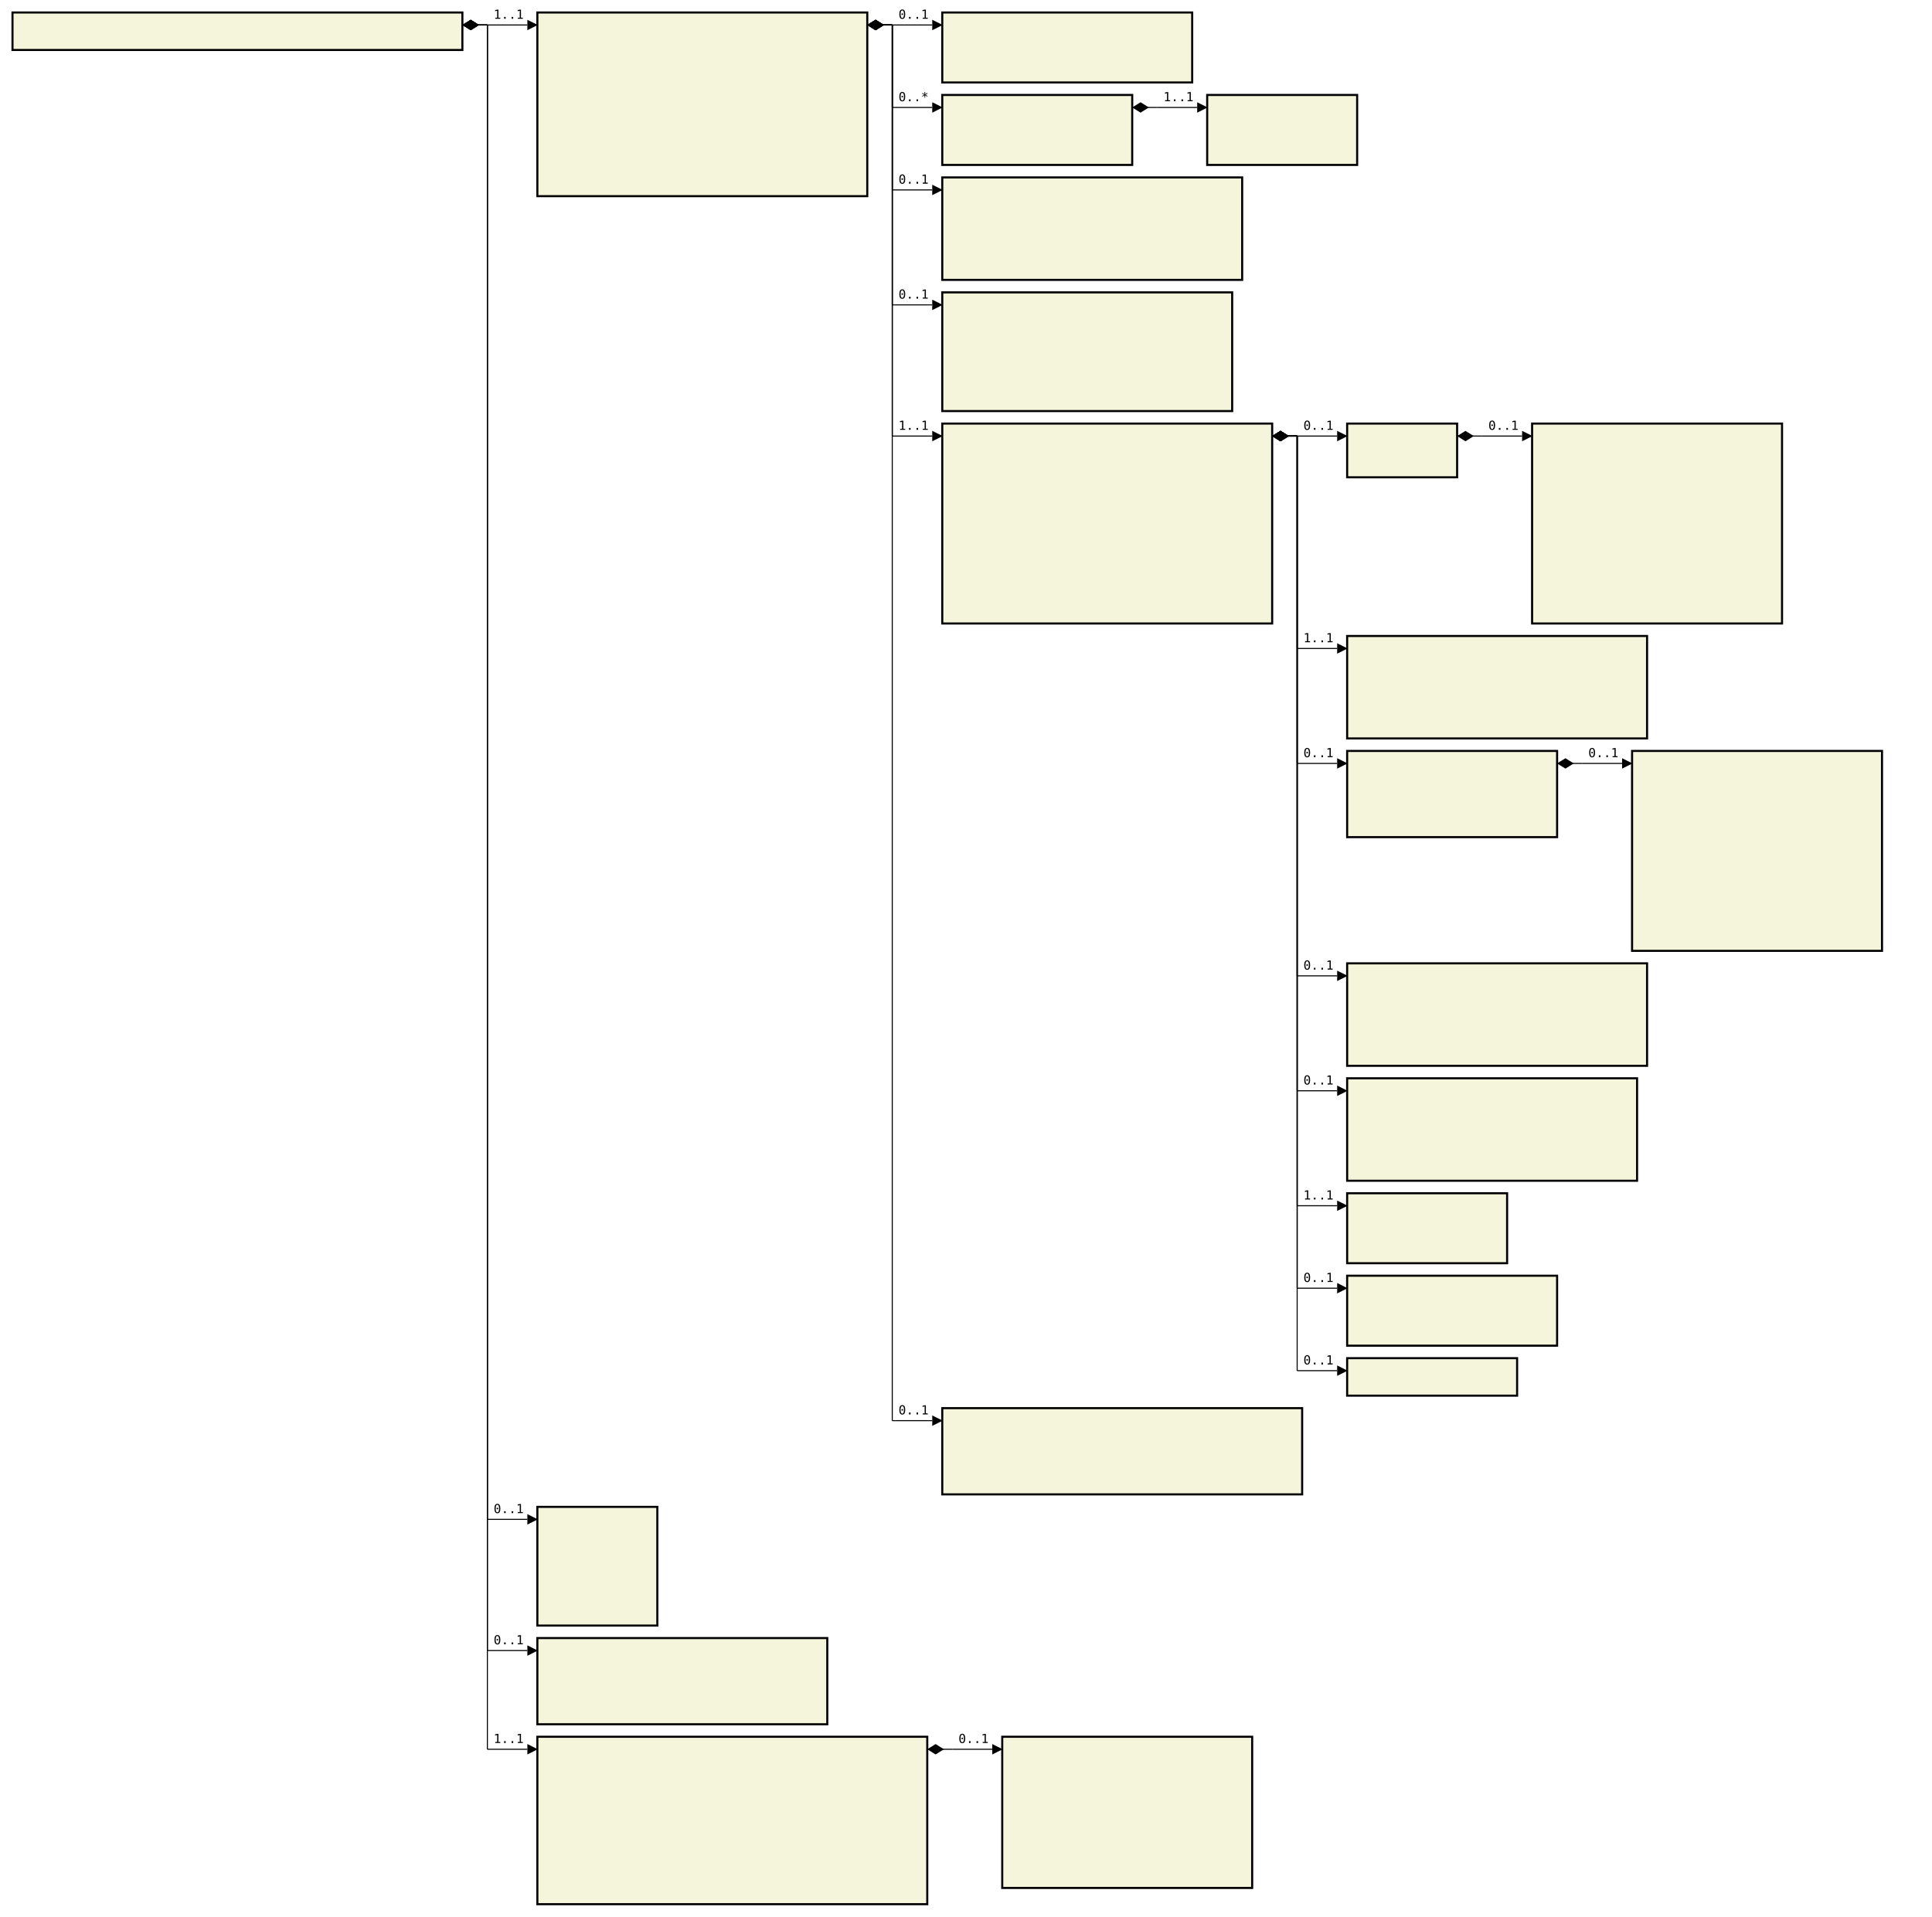
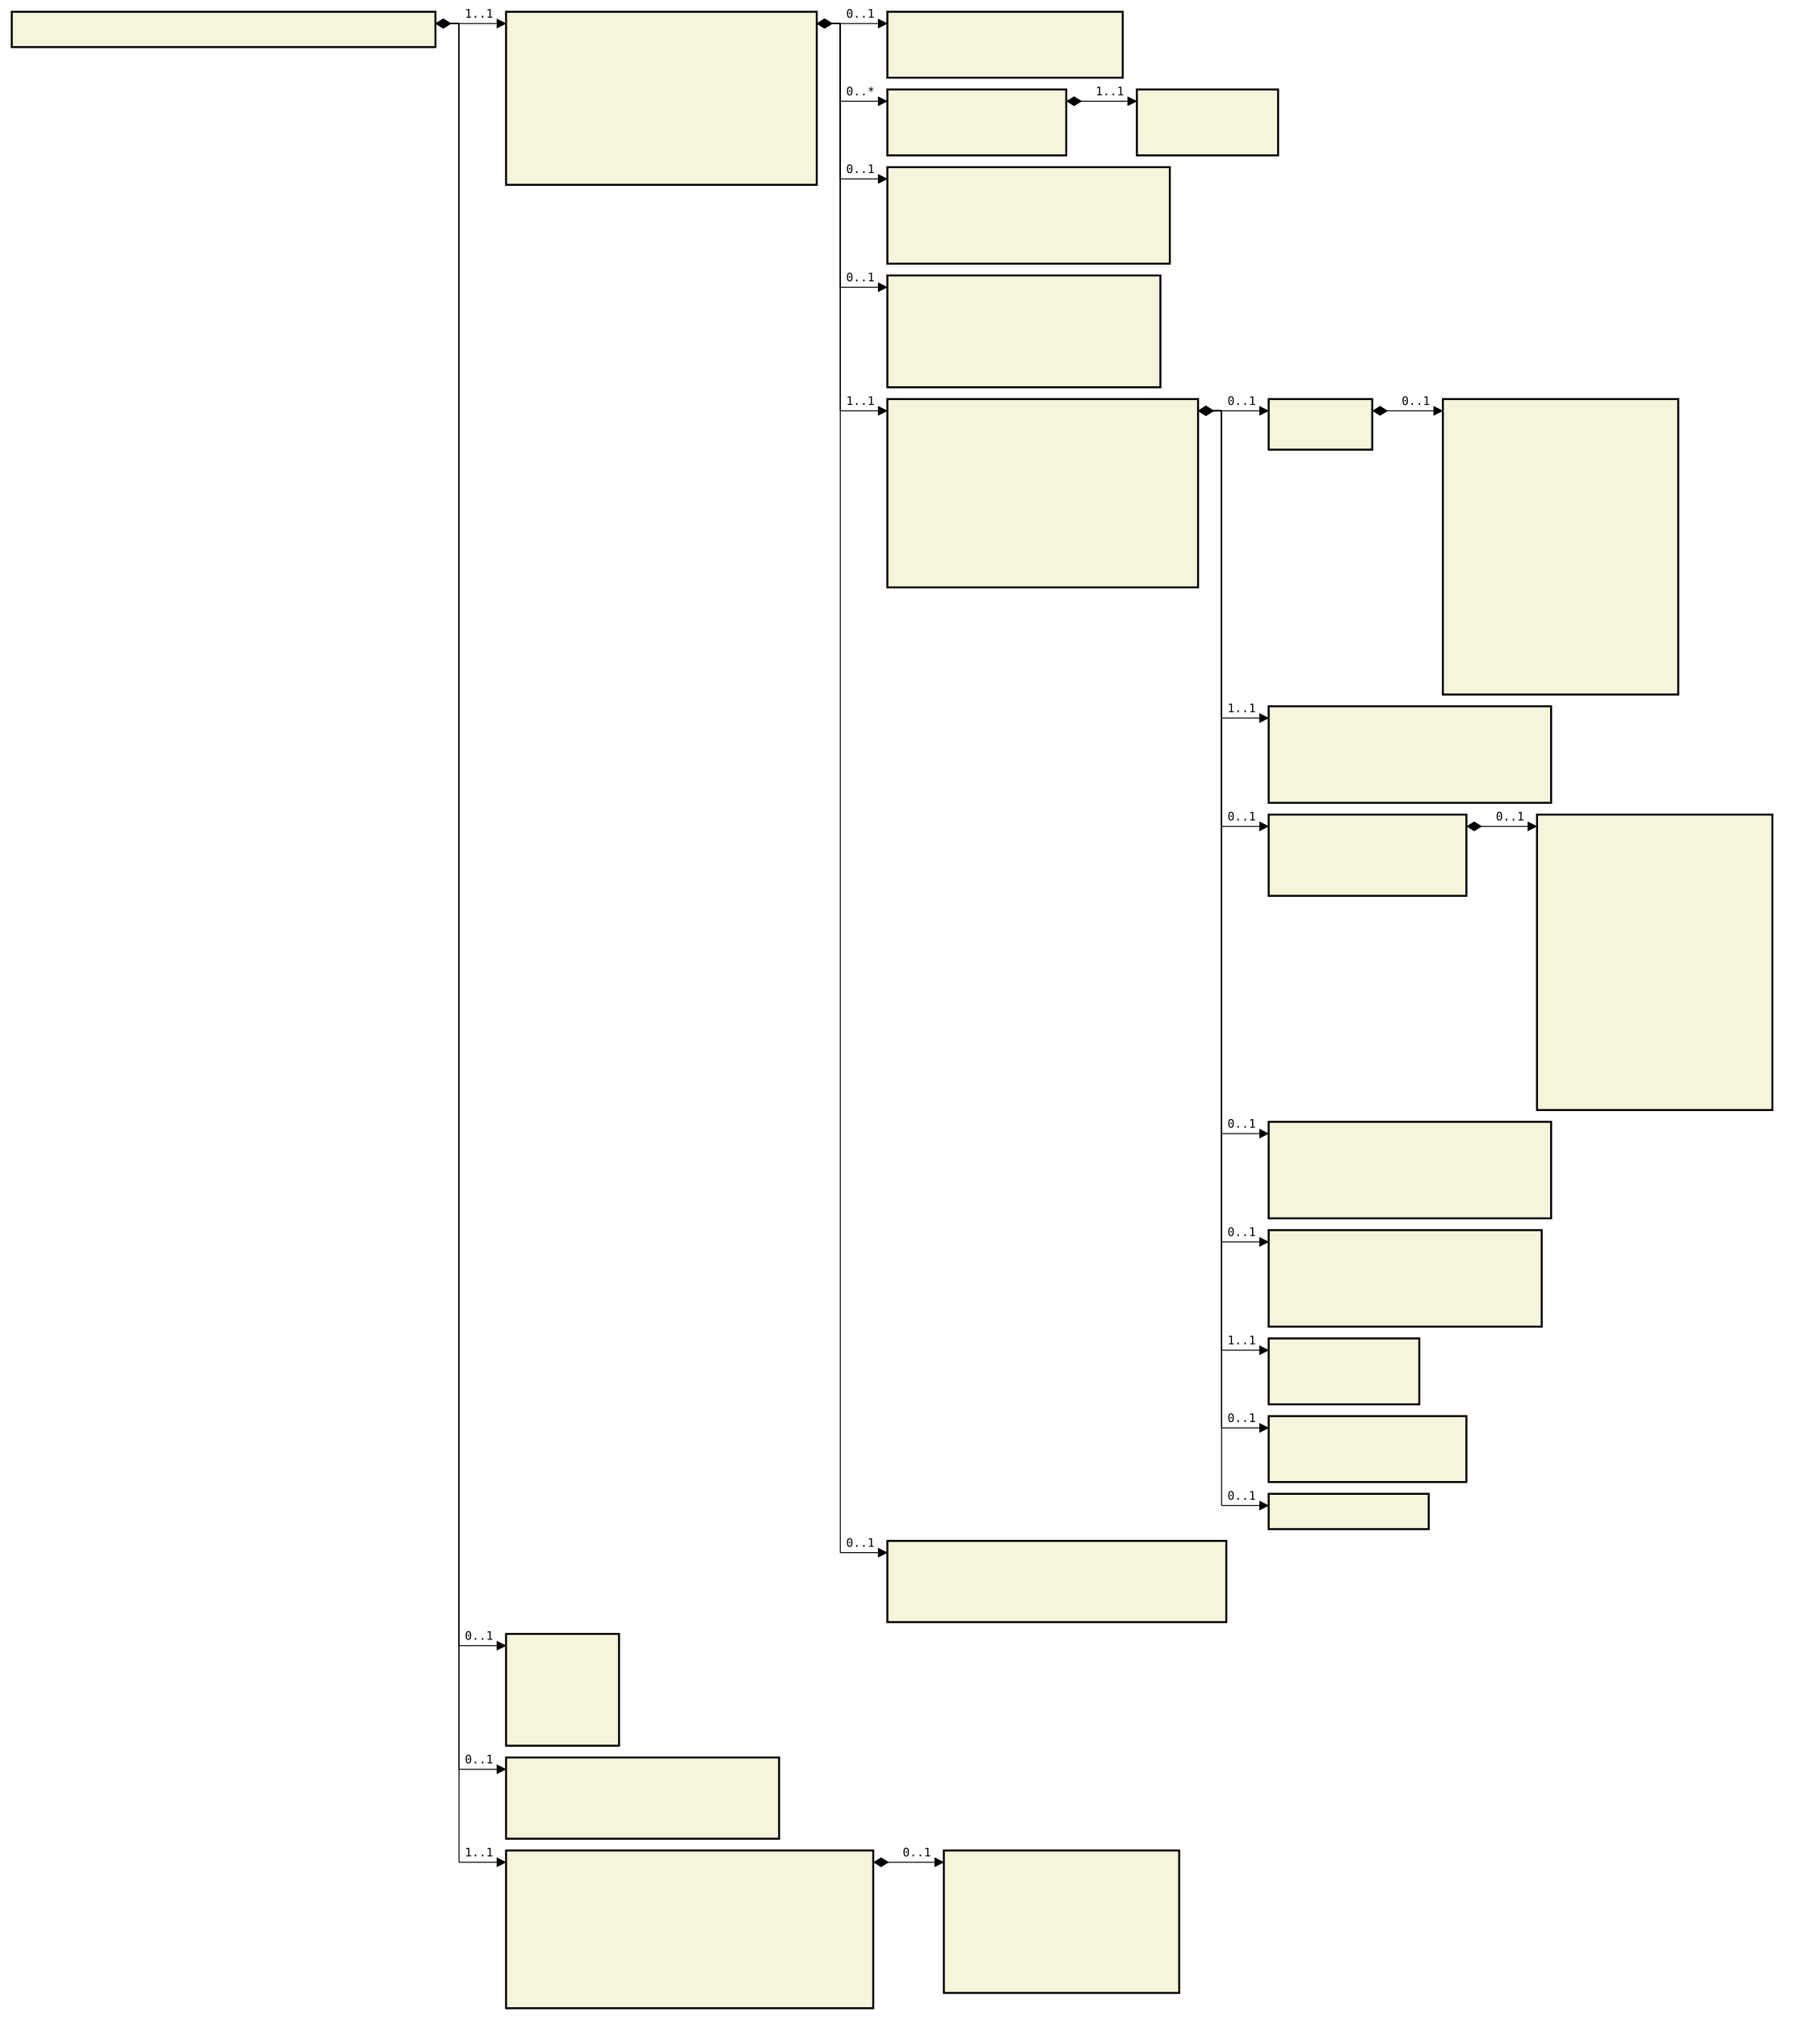
- <svg xmlns="http://www.w3.org/2000/svg" font-family="monospace" width="154.6em" height="153.4em" style="background-color:white">
+ <svg xmlns="http://www.w3.org/2000/svg" font-family="monospace" width="154.6em" height="171.6em" style="background-color:white">
  <defs>
    <marker id="Triangle" viewBox="0 0 10 10" refX="0" refY="5" markerUnits="strokeWidth" markerWidth="15" markerHeight="10" orient="auto">
      <path d="M 0 0 L 10 5 L 0 10 z" />
    </marker>
    <marker id="Diamond" viewBox="0 0 16 10" refX="0" refY="5" markerUnits="strokeWidth" markerWidth="20" markerHeight="10" orient="auto">
      <path d="M 0 5 L 8 10 L 16 5 L 8 0 z" />
    </marker>
  </defs>
  <rect x="1em" y="1em" width="36em" height="3em" fill="beige" stroke="black" stroke-width="2" />
  <text style="font-weight:bold" text-anchor="middle" x="19em" y="2.3em" fill="black">
</text>
  <rect x="43em" y="1em" width="26.4em" height="14.7em" fill="beige" stroke="black" stroke-width="2" />
  <text style="font-weight:bold" text-anchor="middle" x="56.2em" y="2.3em" fill="black">
</text>
  <text x="44em" y="4.3em" fill="darkslateblue">
</text>
  <text x="44em" y="5.6em" fill="darkslateblue">
</text>
  <text x="44em" y="6.9em" fill="darkslateblue">
</text>
  <text x="44em" y="8.2em" fill="darkslateblue">
</text>
  <text x="44em" y="9.5em" fill="darkslateblue">
</text>
  <text x="44em" y="10.8em" fill="darkslateblue">
</text>
  <text x="44em" y="12.1em" fill="darkslateblue">
</text>
  <text x="44em" y="13.4em" fill="darkslateblue">
</text>
  <text x="44em" y="14.7em" fill="darkslateblue">
</text>
  <rect x="75.4em" y="1em" width="20em" height="5.6em" fill="beige" stroke="black" stroke-width="2" />
  <text style="font-weight:bold" text-anchor="middle" x="85.4em" y="2.3em" fill="black">
</text>
  <text x="76.4em" y="4.3em" fill="darkslateblue">
</text>
  <text x="76.4em" y="5.6em" fill="darkslateblue">
</text>
  <rect x="75.4em" y="7.6em" width="15.2em" height="5.6em" fill="beige" stroke="black" stroke-width="2" />
  <text style="font-weight:bold" text-anchor="middle" x="83em" y="8.9em" fill="black">
</text>
  <text x="76.4em" y="10.9em" fill="darkslateblue">
</text>
  <text x="76.4em" y="12.2em" fill="darkslateblue">
</text>
  <rect x="96.6em" y="7.6em" width="12em" height="5.6em" fill="beige" stroke="black" stroke-width="2" />
  <text style="font-weight:bold" text-anchor="middle" x="102.6em" y="8.9em" fill="black">
</text>
  <text x="97.6em" y="10.9em" fill="darkslateblue">
</text>
  <text x="97.6em" y="12.2em" fill="darkslateblue">
</text>
  <rect x="75.4em" y="14.2em" width="24em" height="8.2em" fill="beige" stroke="black" stroke-width="2" />
  <text style="font-weight:bold" text-anchor="middle" x="87.4em" y="15.5em" fill="black">
</text>
  <text x="76.4em" y="17.5em" fill="darkslateblue">
</text>
  <text x="76.4em" y="18.8em" fill="darkslateblue">
</text>
  <text x="76.4em" y="20.1em" fill="darkslateblue">
</text>
  <text x="76.4em" y="21.4em" fill="darkslateblue">
</text>
  <rect x="75.4em" y="23.4em" width="23.2em" height="9.5em" fill="beige" stroke="black" stroke-width="2" />
  <text style="font-weight:bold" text-anchor="middle" x="87em" y="24.7em" fill="black">
</text>
  <text x="76.4em" y="26.7em" fill="darkslateblue">
</text>
  <text x="76.4em" y="28em" fill="darkslateblue">
</text>
  <text x="76.4em" y="29.3em" fill="darkslateblue">
</text>
  <text x="76.4em" y="30.6em" fill="darkslateblue">
</text>
  <text x="76.4em" y="31.9em" fill="darkslateblue">
</text>
  <rect x="75.4em" y="33.9em" width="26.4em" height="16em" fill="beige" stroke="black" stroke-width="2" />
  <text style="font-weight:bold" text-anchor="middle" x="88.6em" y="35.2em" fill="black">
</text>
  <text x="76.4em" y="37.2em" fill="darkslateblue">
</text>
  <text x="76.4em" y="38.5em" fill="darkslateblue">
</text>
  <text x="76.4em" y="39.8em" fill="darkslateblue">
</text>
  <text x="76.4em" y="41.1em" fill="darkslateblue">
</text>
  <text x="76.4em" y="42.4em" fill="darkslateblue">
</text>
  <text x="76.4em" y="43.7em" fill="darkslateblue">
</text>
  <text x="76.4em" y="45em" fill="darkslateblue">
</text>
  <text x="76.4em" y="46.3em" fill="darkslateblue">
</text>
  <text x="76.4em" y="47.6em" fill="darkslateblue">
</text>
  <text x="76.4em" y="48.9em" fill="darkslateblue">
</text>
  <rect x="107.8em" y="33.9em" width="8.8em" height="4.3em" fill="beige" stroke="black" stroke-width="2" />
  <text style="font-weight:bold" text-anchor="middle" x="112.2em" y="35.2em" fill="black">
</text>
  <text x="108.8em" y="37.2em" fill="darkslateblue">
</text>
-   <rect x="122.6em" y="33.9em" width="20em" height="16em" fill="beige" stroke="black" stroke-width="2" />
+   <rect x="122.6em" y="33.9em" width="20em" height="25.1em" fill="beige" stroke="black" stroke-width="2" />
  <text style="font-weight:bold" text-anchor="middle" x="132.6em" y="35.2em" fill="black">
</text>
  <text x="123.6em" y="37.2em" fill="darkslateblue">
</text>
  <text x="123.6em" y="38.5em" fill="darkslateblue">
</text>
  <text x="123.6em" y="39.8em" fill="darkslateblue">
</text>
  <text x="123.6em" y="41.1em" fill="darkslateblue">
</text>
  <text x="123.6em" y="42.4em" fill="darkslateblue">
</text>
  <text x="123.6em" y="43.7em" fill="darkslateblue">
</text>
  <text x="123.6em" y="45em" fill="darkslateblue">
</text>
  <text x="123.6em" y="46.3em" fill="darkslateblue">
</text>
  <text x="123.6em" y="47.6em" fill="darkslateblue">
</text>
  <text x="123.6em" y="48.9em" fill="darkslateblue">
</text>
-   <rect x="107.8em" y="50.9em" width="24em" height="8.2em" fill="beige" stroke="black" stroke-width="2" />
-   <text style="font-weight:bold" text-anchor="middle" x="119.8em" y="52.2em" fill="black">
- </text>
-   <text x="108.8em" y="54.2em" fill="darkslateblue">
- </text>
-   <text x="108.8em" y="55.5em" fill="darkslateblue">
- </text>
-   <text x="108.8em" y="56.8em" fill="darkslateblue">
- </text>
-   <text x="108.8em" y="58.1em" fill="darkslateblue">
- </text>
-   <rect x="107.8em" y="60.1em" width="16.8em" height="6.9em" fill="beige" stroke="black" stroke-width="2" />
-   <text style="font-weight:bold" text-anchor="middle" x="116.2em" y="61.4em" fill="black">
- </text>
-   <text x="108.8em" y="63.4em" fill="darkslateblue">
- </text>
-   <text x="108.8em" y="64.7em" fill="darkslateblue">
- </text>
-   <text x="108.8em" y="66em" fill="darkslateblue">
- </text>
-   <rect x="130.6em" y="60.1em" width="20em" height="16em" fill="beige" stroke="black" stroke-width="2" />
-   <text style="font-weight:bold" text-anchor="middle" x="140.6em" y="61.4em" fill="black">
- </text>
-   <text x="131.6em" y="63.4em" fill="darkslateblue">
- </text>
-   <text x="131.6em" y="64.7em" fill="darkslateblue">
- </text>
-   <text x="131.6em" y="66em" fill="darkslateblue">
- </text>
-   <text x="131.6em" y="67.3em" fill="darkslateblue">
- </text>
-   <text x="131.6em" y="68.6em" fill="darkslateblue">
- </text>
-   <text x="131.6em" y="69.9em" fill="darkslateblue">
- </text>
-   <text x="131.6em" y="71.2em" fill="darkslateblue">
+   <text x="123.6em" y="50.2em" fill="darkslateblue">
+ </text>
+   <text x="123.6em" y="51.5em" fill="darkslateblue">
+ </text>
+   <text x="123.6em" y="52.8em" fill="darkslateblue">
+ </text>
+   <text x="123.6em" y="54.1em" fill="darkslateblue">
+ </text>
+   <text x="123.6em" y="55.4em" fill="darkslateblue">
+ </text>
+   <text x="123.6em" y="56.7em" fill="darkslateblue">
+ </text>
+   <text x="123.6em" y="58em" fill="darkslateblue">
+ </text>
+   <rect x="107.8em" y="60em" width="24em" height="8.2em" fill="beige" stroke="black" stroke-width="2" />
+   <text style="font-weight:bold" text-anchor="middle" x="119.8em" y="61.3em" fill="black">
+ </text>
+   <text x="108.8em" y="63.3em" fill="darkslateblue">
+ </text>
+   <text x="108.8em" y="64.6em" fill="darkslateblue">
+ </text>
+   <text x="108.8em" y="65.9em" fill="darkslateblue">
+ </text>
+   <text x="108.8em" y="67.2em" fill="darkslateblue">
+ </text>
+   <rect x="107.8em" y="69.2em" width="16.8em" height="6.9em" fill="beige" stroke="black" stroke-width="2" />
+   <text style="font-weight:bold" text-anchor="middle" x="116.2em" y="70.5em" fill="black">
+ </text>
+   <text x="108.8em" y="72.5em" fill="darkslateblue">
+ </text>
+   <text x="108.8em" y="73.8em" fill="darkslateblue">
+ </text>
+   <text x="108.8em" y="75.1em" fill="darkslateblue">
+ </text>
+   <rect x="130.6em" y="69.2em" width="20em" height="25.1em" fill="beige" stroke="black" stroke-width="2" />
+   <text style="font-weight:bold" text-anchor="middle" x="140.6em" y="70.5em" fill="black">
</text>
  <text x="131.6em" y="72.5em" fill="darkslateblue">
</text>
  <text x="131.6em" y="73.8em" fill="darkslateblue">
</text>
  <text x="131.6em" y="75.1em" fill="darkslateblue">
</text>
-   <rect x="107.8em" y="77.1em" width="24em" height="8.2em" fill="beige" stroke="black" stroke-width="2" />
-   <text style="font-weight:bold" text-anchor="middle" x="119.8em" y="78.4em" fill="black">
- </text>
-   <text x="108.8em" y="80.4em" fill="darkslateblue">
- </text>
-   <text x="108.8em" y="81.7em" fill="darkslateblue">
- </text>
-   <text x="108.8em" y="83em" fill="darkslateblue">
- </text>
-   <text x="108.8em" y="84.3em" fill="darkslateblue">
- </text>
-   <rect x="107.8em" y="86.3em" width="23.2em" height="8.2em" fill="beige" stroke="black" stroke-width="2" />
-   <text style="font-weight:bold" text-anchor="middle" x="119.4em" y="87.6em" fill="black">
- </text>
-   <text x="108.8em" y="89.6em" fill="darkslateblue">
- </text>
-   <text x="108.8em" y="90.9em" fill="darkslateblue">
- </text>
-   <text x="108.8em" y="92.2em" fill="darkslateblue">
- </text>
-   <text x="108.8em" y="93.5em" fill="darkslateblue">
- </text>
-   <rect x="107.8em" y="95.5em" width="12.8em" height="5.6em" fill="beige" stroke="black" stroke-width="2" />
-   <text style="font-weight:bold" text-anchor="middle" x="114.2em" y="96.8em" fill="black">
- </text>
-   <text x="108.8em" y="98.8em" fill="darkslateblue">
- </text>
-   <text x="108.8em" y="100.1em" fill="darkslateblue">
- </text>
-   <rect x="107.8em" y="102.1em" width="16.8em" height="5.6em" fill="beige" stroke="black" stroke-width="2" />
-   <text style="font-weight:bold" text-anchor="middle" x="116.2em" y="103.4em" fill="black">
- </text>
-   <text x="108.8em" y="105.4em" fill="darkslateblue">
- </text>
-   <text x="108.8em" y="106.7em" fill="darkslateblue">
- </text>
-   <rect x="107.8em" y="108.7em" width="13.6em" height="3em" fill="beige" stroke="black" stroke-width="2" />
-   <text style="font-weight:bold" text-anchor="middle" x="114.6em" y="110em" fill="black">
- </text>
-   <rect x="75.4em" y="112.7em" width="28.8em" height="6.9em" fill="beige" stroke="black" stroke-width="2" />
-   <text style="font-weight:bold" text-anchor="middle" x="89.8em" y="114em" fill="black">
- </text>
-   <text x="76.4em" y="116em" fill="darkslateblue">
- </text>
-   <text x="76.4em" y="117.3em" fill="darkslateblue">
- </text>
-   <text x="76.4em" y="118.6em" fill="darkslateblue">
- </text>
-   <rect x="43em" y="120.6em" width="9.6em" height="9.5em" fill="beige" stroke="black" stroke-width="2" />
-   <text style="font-weight:bold" text-anchor="middle" x="47.8em" y="121.9em" fill="black">
- </text>
-   <text x="44em" y="123.9em" fill="darkslateblue">
- </text>
-   <text x="44em" y="125.2em" fill="darkslateblue">
- </text>
-   <text x="44em" y="126.5em" fill="darkslateblue">
- </text>
-   <text x="44em" y="127.8em" fill="darkslateblue">
- </text>
-   <text x="44em" y="129.1em" fill="darkslateblue">
- </text>
-   <rect x="43em" y="131.1em" width="23.2em" height="6.9em" fill="beige" stroke="black" stroke-width="2" />
-   <text style="font-weight:bold" text-anchor="middle" x="54.6em" y="132.4em" fill="black">
- </text>
-   <text x="44em" y="134.4em" fill="darkslateblue">
- </text>
-   <text x="44em" y="135.7em" fill="darkslateblue">
- </text>
-   <text x="44em" y="137em" fill="darkslateblue">
- </text>
-   <rect x="43em" y="139em" width="31.2em" height="13.4em" fill="beige" stroke="black" stroke-width="2" />
-   <text style="font-weight:bold" text-anchor="middle" x="58.6em" y="140.3em" fill="black">
- </text>
-   <text x="44em" y="142.3em" fill="darkslateblue">
- </text>
-   <text x="44em" y="143.6em" fill="darkslateblue">
- </text>
-   <text x="44em" y="144.9em" fill="darkslateblue">
- </text>
-   <text x="44em" y="146.2em" fill="darkslateblue">
- </text>
-   <text x="44em" y="147.5em" fill="darkslateblue">
- </text>
-   <text x="44em" y="148.8em" fill="darkslateblue">
- </text>
-   <text x="44em" y="150.1em" fill="darkslateblue">
- </text>
-   <text x="44em" y="151.4em" fill="darkslateblue">
- </text>
-   <rect x="80.2em" y="139em" width="20em" height="12.1em" fill="beige" stroke="black" stroke-width="2" />
-   <text style="font-weight:bold" text-anchor="middle" x="90.2em" y="140.3em" fill="black">
- </text>
-   <text x="81.2em" y="142.3em" fill="darkslateblue">
- </text>
-   <text x="81.2em" y="143.6em" fill="darkslateblue">
- </text>
-   <text x="81.2em" y="144.9em" fill="darkslateblue">
- </text>
-   <text x="81.2em" y="146.2em" fill="darkslateblue">
- </text>
-   <text x="81.2em" y="147.5em" fill="darkslateblue">
- </text>
-   <text x="81.2em" y="148.8em" fill="darkslateblue">
- </text>
-   <text x="81.2em" y="150.1em" fill="darkslateblue">
+   <text x="131.6em" y="76.4em" fill="darkslateblue">
+ </text>
+   <text x="131.6em" y="77.7em" fill="darkslateblue">
+ </text>
+   <text x="131.6em" y="79em" fill="darkslateblue">
+ </text>
+   <text x="131.6em" y="80.3em" fill="darkslateblue">
+ </text>
+   <text x="131.6em" y="81.6em" fill="darkslateblue">
+ </text>
+   <text x="131.6em" y="82.9em" fill="darkslateblue">
+ </text>
+   <text x="131.6em" y="84.2em" fill="darkslateblue">
+ </text>
+   <text x="131.6em" y="85.5em" fill="darkslateblue">
+ </text>
+   <text x="131.6em" y="86.8em" fill="darkslateblue">
+ </text>
+   <text x="131.6em" y="88.1em" fill="darkslateblue">
+ </text>
+   <text x="131.6em" y="89.4em" fill="darkslateblue">
+ </text>
+   <text x="131.6em" y="90.7em" fill="darkslateblue">
+ </text>
+   <text x="131.6em" y="92em" fill="darkslateblue">
+ </text>
+   <text x="131.6em" y="93.3em" fill="darkslateblue">
+ </text>
+   <rect x="107.8em" y="95.3em" width="24em" height="8.2em" fill="beige" stroke="black" stroke-width="2" />
+   <text style="font-weight:bold" text-anchor="middle" x="119.8em" y="96.6em" fill="black">
+ </text>
+   <text x="108.8em" y="98.6em" fill="darkslateblue">
+ </text>
+   <text x="108.8em" y="99.9em" fill="darkslateblue">
+ </text>
+   <text x="108.8em" y="101.2em" fill="darkslateblue">
+ </text>
+   <text x="108.8em" y="102.5em" fill="darkslateblue">
+ </text>
+   <rect x="107.8em" y="104.5em" width="23.2em" height="8.2em" fill="beige" stroke="black" stroke-width="2" />
+   <text style="font-weight:bold" text-anchor="middle" x="119.4em" y="105.8em" fill="black">
+ </text>
+   <text x="108.8em" y="107.8em" fill="darkslateblue">
+ </text>
+   <text x="108.8em" y="109.1em" fill="darkslateblue">
+ </text>
+   <text x="108.8em" y="110.4em" fill="darkslateblue">
+ </text>
+   <text x="108.8em" y="111.7em" fill="darkslateblue">
+ </text>
+   <rect x="107.8em" y="113.7em" width="12.8em" height="5.6em" fill="beige" stroke="black" stroke-width="2" />
+   <text style="font-weight:bold" text-anchor="middle" x="114.2em" y="115em" fill="black">
+ </text>
+   <text x="108.8em" y="117em" fill="darkslateblue">
+ </text>
+   <text x="108.8em" y="118.3em" fill="darkslateblue">
+ </text>
+   <rect x="107.8em" y="120.3em" width="16.8em" height="5.6em" fill="beige" stroke="black" stroke-width="2" />
+   <text style="font-weight:bold" text-anchor="middle" x="116.2em" y="121.6em" fill="black">
+ </text>
+   <text x="108.8em" y="123.6em" fill="darkslateblue">
+ </text>
+   <text x="108.8em" y="124.9em" fill="darkslateblue">
+ </text>
+   <rect x="107.8em" y="126.9em" width="13.6em" height="3em" fill="beige" stroke="black" stroke-width="2" />
+   <text style="font-weight:bold" text-anchor="middle" x="114.6em" y="128.2em" fill="black">
+ </text>
+   <rect x="75.4em" y="130.9em" width="28.8em" height="6.9em" fill="beige" stroke="black" stroke-width="2" />
+   <text style="font-weight:bold" text-anchor="middle" x="89.8em" y="132.2em" fill="black">
+ </text>
+   <text x="76.4em" y="134.2em" fill="darkslateblue">
+ </text>
+   <text x="76.4em" y="135.5em" fill="darkslateblue">
+ </text>
+   <text x="76.4em" y="136.8em" fill="darkslateblue">
+ </text>
+   <rect x="43em" y="138.8em" width="9.6em" height="9.5em" fill="beige" stroke="black" stroke-width="2" />
+   <text style="font-weight:bold" text-anchor="middle" x="47.8em" y="140.1em" fill="black">
+ </text>
+   <text x="44em" y="142.1em" fill="darkslateblue">
+ </text>
+   <text x="44em" y="143.4em" fill="darkslateblue">
+ </text>
+   <text x="44em" y="144.7em" fill="darkslateblue">
+ </text>
+   <text x="44em" y="146em" fill="darkslateblue">
+ </text>
+   <text x="44em" y="147.3em" fill="darkslateblue">
+ </text>
+   <rect x="43em" y="149.3em" width="23.2em" height="6.9em" fill="beige" stroke="black" stroke-width="2" />
+   <text style="font-weight:bold" text-anchor="middle" x="54.6em" y="150.6em" fill="black">
+ </text>
+   <text x="44em" y="152.6em" fill="darkslateblue">
+ </text>
+   <text x="44em" y="153.9em" fill="darkslateblue">
+ </text>
+   <text x="44em" y="155.2em" fill="darkslateblue">
+ </text>
+   <rect x="43em" y="157.2em" width="31.2em" height="13.4em" fill="beige" stroke="black" stroke-width="2" />
+   <text style="font-weight:bold" text-anchor="middle" x="58.6em" y="158.5em" fill="black">
+ </text>
+   <text x="44em" y="160.5em" fill="darkslateblue">
+ </text>
+   <text x="44em" y="161.8em" fill="darkslateblue">
+ </text>
+   <text x="44em" y="163.1em" fill="darkslateblue">
+ </text>
+   <text x="44em" y="164.4em" fill="darkslateblue">
+ </text>
+   <text x="44em" y="165.7em" fill="darkslateblue">
+ </text>
+   <text x="44em" y="167em" fill="darkslateblue">
+ </text>
+   <text x="44em" y="168.3em" fill="darkslateblue">
+ </text>
+   <text x="44em" y="169.6em" fill="darkslateblue">
+ </text>
+   <rect x="80.2em" y="157.2em" width="20em" height="12.1em" fill="beige" stroke="black" stroke-width="2" />
+   <text style="font-weight:bold" text-anchor="middle" x="90.2em" y="158.5em" fill="black">
+ </text>
+   <text x="81.2em" y="160.5em" fill="darkslateblue">
+ </text>
+   <text x="81.2em" y="161.8em" fill="darkslateblue">
+ </text>
+   <text x="81.2em" y="163.1em" fill="darkslateblue">
+ </text>
+   <text x="81.2em" y="164.4em" fill="darkslateblue">
+ </text>
+   <text x="81.2em" y="165.7em" fill="darkslateblue">
+ </text>
+   <text x="81.2em" y="167em" fill="darkslateblue">
+ </text>
+   <text x="81.2em" y="168.3em" fill="darkslateblue">
</text>
  <line x1="37em" y1="2em" x2="39em" y2="2em" stroke="black" marker-start="url(#Diamond)" />
  <line x1="39em" y1="2em" x2="39em" y2="2em" stroke="black" />
  <line x1="39em" y1="2em" x2="42.2em" y2="2em" stroke="black" marker-end="url(#Triangle)" />
  <text x="39.5em" y="1.5em">1..1</text>
  <line x1="69.4em" y1="2em" x2="71.4em" y2="2em" stroke="black" marker-start="url(#Diamond)" />
  <line x1="71.4em" y1="2em" x2="71.4em" y2="2em" stroke="black" />
  <line x1="71.4em" y1="2em" x2="74.6em" y2="2em" stroke="black" marker-end="url(#Triangle)" />
  <text x="71.9em" y="1.5em">0..1</text>
  <line x1="69.4em" y1="2em" x2="71.4em" y2="2em" stroke="black" marker-start="url(#Diamond)" />
  <line x1="71.4em" y1="2em" x2="71.4em" y2="8.6em" stroke="black" />
  <line x1="71.4em" y1="8.6em" x2="74.6em" y2="8.6em" stroke="black" marker-end="url(#Triangle)" />
  <text x="71.9em" y="8.1em">0..*</text>
  <line x1="90.6em" y1="8.6em" x2="92.6em" y2="8.6em" stroke="black" marker-start="url(#Diamond)" />
  <line x1="92.6em" y1="8.6em" x2="92.6em" y2="8.6em" stroke="black" />
  <line x1="92.6em" y1="8.6em" x2="95.8em" y2="8.6em" stroke="black" marker-end="url(#Triangle)" />
  <text x="93.1em" y="8.1em">1..1</text>
  <line x1="69.4em" y1="2em" x2="71.4em" y2="2em" stroke="black" marker-start="url(#Diamond)" />
  <line x1="71.4em" y1="2em" x2="71.4em" y2="15.2em" stroke="black" />
  <line x1="71.4em" y1="15.2em" x2="74.6em" y2="15.2em" stroke="black" marker-end="url(#Triangle)" />
  <text x="71.9em" y="14.7em">0..1</text>
  <line x1="69.4em" y1="2em" x2="71.4em" y2="2em" stroke="black" marker-start="url(#Diamond)" />
  <line x1="71.4em" y1="2em" x2="71.4em" y2="24.4em" stroke="black" />
  <line x1="71.4em" y1="24.4em" x2="74.6em" y2="24.4em" stroke="black" marker-end="url(#Triangle)" />
  <text x="71.9em" y="23.9em">0..1</text>
  <line x1="69.4em" y1="2em" x2="71.4em" y2="2em" stroke="black" marker-start="url(#Diamond)" />
  <line x1="71.4em" y1="2em" x2="71.4em" y2="34.9em" stroke="black" />
  <line x1="71.4em" y1="34.9em" x2="74.6em" y2="34.9em" stroke="black" marker-end="url(#Triangle)" />
  <text x="71.9em" y="34.4em">1..1</text>
  <line x1="101.8em" y1="34.9em" x2="103.8em" y2="34.9em" stroke="black" marker-start="url(#Diamond)" />
  <line x1="103.8em" y1="34.9em" x2="103.8em" y2="34.9em" stroke="black" />
  <line x1="103.8em" y1="34.9em" x2="107em" y2="34.9em" stroke="black" marker-end="url(#Triangle)" />
  <text x="104.3em" y="34.4em">0..1</text>
  <line x1="116.6em" y1="34.9em" x2="118.6em" y2="34.9em" stroke="black" marker-start="url(#Diamond)" />
  <line x1="118.6em" y1="34.9em" x2="118.6em" y2="34.9em" stroke="black" />
  <line x1="118.6em" y1="34.9em" x2="121.8em" y2="34.9em" stroke="black" marker-end="url(#Triangle)" />
  <text x="119.1em" y="34.4em">0..1</text>
  <line x1="101.8em" y1="34.9em" x2="103.8em" y2="34.9em" stroke="black" marker-start="url(#Diamond)" />
-   <line x1="103.8em" y1="34.9em" x2="103.8em" y2="51.9em" stroke="black" />
-   <line x1="103.8em" y1="51.9em" x2="107em" y2="51.9em" stroke="black" marker-end="url(#Triangle)" />
-   <text x="104.3em" y="51.4em">1..1</text>
-   <line x1="101.8em" y1="34.9em" x2="103.8em" y2="34.9em" stroke="black" marker-start="url(#Diamond)" />
-   <line x1="103.8em" y1="34.9em" x2="103.8em" y2="61.1em" stroke="black" />
-   <line x1="103.8em" y1="61.1em" x2="107em" y2="61.1em" stroke="black" marker-end="url(#Triangle)" />
-   <text x="104.3em" y="60.6em">0..1</text>
-   <line x1="124.6em" y1="61.1em" x2="126.6em" y2="61.1em" stroke="black" marker-start="url(#Diamond)" />
-   <line x1="126.6em" y1="61.1em" x2="126.6em" y2="61.1em" stroke="black" />
-   <line x1="126.6em" y1="61.1em" x2="129.8em" y2="61.1em" stroke="black" marker-end="url(#Triangle)" />
-   <text x="127.1em" y="60.6em">0..1</text>
-   <line x1="101.8em" y1="34.9em" x2="103.8em" y2="34.9em" stroke="black" marker-start="url(#Diamond)" />
-   <line x1="103.8em" y1="34.9em" x2="103.8em" y2="78.1em" stroke="black" />
-   <line x1="103.8em" y1="78.1em" x2="107em" y2="78.1em" stroke="black" marker-end="url(#Triangle)" />
-   <text x="104.3em" y="77.6em">0..1</text>
-   <line x1="101.8em" y1="34.9em" x2="103.8em" y2="34.9em" stroke="black" marker-start="url(#Diamond)" />
-   <line x1="103.8em" y1="34.9em" x2="103.8em" y2="87.3em" stroke="black" />
-   <line x1="103.8em" y1="87.3em" x2="107em" y2="87.3em" stroke="black" marker-end="url(#Triangle)" />
-   <text x="104.3em" y="86.8em">0..1</text>
-   <line x1="101.8em" y1="34.9em" x2="103.8em" y2="34.9em" stroke="black" marker-start="url(#Diamond)" />
-   <line x1="103.8em" y1="34.9em" x2="103.8em" y2="96.5em" stroke="black" />
-   <line x1="103.8em" y1="96.5em" x2="107em" y2="96.5em" stroke="black" marker-end="url(#Triangle)" />
-   <text x="104.3em" y="96em">1..1</text>
-   <line x1="101.8em" y1="34.9em" x2="103.8em" y2="34.9em" stroke="black" marker-start="url(#Diamond)" />
-   <line x1="103.8em" y1="34.9em" x2="103.8em" y2="103.1em" stroke="black" />
-   <line x1="103.8em" y1="103.1em" x2="107em" y2="103.1em" stroke="black" marker-end="url(#Triangle)" />
-   <text x="104.3em" y="102.6em">0..1</text>
-   <line x1="101.8em" y1="34.9em" x2="103.8em" y2="34.9em" stroke="black" marker-start="url(#Diamond)" />
-   <line x1="103.8em" y1="34.9em" x2="103.8em" y2="109.7em" stroke="black" />
-   <line x1="103.8em" y1="109.7em" x2="107em" y2="109.7em" stroke="black" marker-end="url(#Triangle)" />
-   <text x="104.3em" y="109.2em">0..1</text>
-   <line x1="69.4em" y1="2em" x2="71.4em" y2="2em" stroke="black" marker-start="url(#Diamond)" />
-   <line x1="71.4em" y1="2em" x2="71.4em" y2="113.7em" stroke="black" />
-   <line x1="71.4em" y1="113.7em" x2="74.6em" y2="113.7em" stroke="black" marker-end="url(#Triangle)" />
-   <text x="71.9em" y="113.2em">0..1</text>
+   <line x1="103.8em" y1="34.9em" x2="103.8em" y2="61em" stroke="black" />
+   <line x1="103.8em" y1="61em" x2="107em" y2="61em" stroke="black" marker-end="url(#Triangle)" />
+   <text x="104.3em" y="60.5em">1..1</text>
+   <line x1="101.8em" y1="34.9em" x2="103.8em" y2="34.9em" stroke="black" marker-start="url(#Diamond)" />
+   <line x1="103.8em" y1="34.9em" x2="103.8em" y2="70.2em" stroke="black" />
+   <line x1="103.8em" y1="70.2em" x2="107em" y2="70.2em" stroke="black" marker-end="url(#Triangle)" />
+   <text x="104.3em" y="69.7em">0..1</text>
+   <line x1="124.6em" y1="70.2em" x2="126.6em" y2="70.2em" stroke="black" marker-start="url(#Diamond)" />
+   <line x1="126.6em" y1="70.2em" x2="126.6em" y2="70.2em" stroke="black" />
+   <line x1="126.6em" y1="70.2em" x2="129.8em" y2="70.2em" stroke="black" marker-end="url(#Triangle)" />
+   <text x="127.1em" y="69.7em">0..1</text>
+   <line x1="101.8em" y1="34.9em" x2="103.8em" y2="34.9em" stroke="black" marker-start="url(#Diamond)" />
+   <line x1="103.8em" y1="34.9em" x2="103.8em" y2="96.3em" stroke="black" />
+   <line x1="103.8em" y1="96.3em" x2="107em" y2="96.3em" stroke="black" marker-end="url(#Triangle)" />
+   <text x="104.3em" y="95.8em">0..1</text>
+   <line x1="101.8em" y1="34.9em" x2="103.8em" y2="34.9em" stroke="black" marker-start="url(#Diamond)" />
+   <line x1="103.8em" y1="34.9em" x2="103.8em" y2="105.5em" stroke="black" />
+   <line x1="103.8em" y1="105.5em" x2="107em" y2="105.5em" stroke="black" marker-end="url(#Triangle)" />
+   <text x="104.3em" y="105em">0..1</text>
+   <line x1="101.8em" y1="34.9em" x2="103.8em" y2="34.9em" stroke="black" marker-start="url(#Diamond)" />
+   <line x1="103.8em" y1="34.9em" x2="103.8em" y2="114.7em" stroke="black" />
+   <line x1="103.8em" y1="114.7em" x2="107em" y2="114.7em" stroke="black" marker-end="url(#Triangle)" />
+   <text x="104.3em" y="114.2em">1..1</text>
+   <line x1="101.8em" y1="34.9em" x2="103.8em" y2="34.9em" stroke="black" marker-start="url(#Diamond)" />
+   <line x1="103.8em" y1="34.9em" x2="103.8em" y2="121.3em" stroke="black" />
+   <line x1="103.8em" y1="121.3em" x2="107em" y2="121.3em" stroke="black" marker-end="url(#Triangle)" />
+   <text x="104.3em" y="120.8em">0..1</text>
+   <line x1="101.8em" y1="34.9em" x2="103.8em" y2="34.9em" stroke="black" marker-start="url(#Diamond)" />
+   <line x1="103.8em" y1="34.9em" x2="103.8em" y2="127.9em" stroke="black" />
+   <line x1="103.8em" y1="127.9em" x2="107em" y2="127.9em" stroke="black" marker-end="url(#Triangle)" />
+   <text x="104.3em" y="127.4em">0..1</text>
+   <line x1="69.4em" y1="2em" x2="71.4em" y2="2em" stroke="black" marker-start="url(#Diamond)" />
+   <line x1="71.4em" y1="2em" x2="71.4em" y2="131.9em" stroke="black" />
+   <line x1="71.4em" y1="131.9em" x2="74.6em" y2="131.9em" stroke="black" marker-end="url(#Triangle)" />
+   <text x="71.9em" y="131.4em">0..1</text>
  <line x1="37em" y1="2em" x2="39em" y2="2em" stroke="black" marker-start="url(#Diamond)" />
-   <line x1="39em" y1="2em" x2="39em" y2="121.6em" stroke="black" />
-   <line x1="39em" y1="121.6em" x2="42.2em" y2="121.6em" stroke="black" marker-end="url(#Triangle)" />
-   <text x="39.5em" y="121.1em">0..1</text>
+   <line x1="39em" y1="2em" x2="39em" y2="139.8em" stroke="black" />
+   <line x1="39em" y1="139.8em" x2="42.2em" y2="139.8em" stroke="black" marker-end="url(#Triangle)" />
+   <text x="39.5em" y="139.3em">0..1</text>
  <line x1="37em" y1="2em" x2="39em" y2="2em" stroke="black" marker-start="url(#Diamond)" />
-   <line x1="39em" y1="2em" x2="39em" y2="132.1em" stroke="black" />
-   <line x1="39em" y1="132.1em" x2="42.2em" y2="132.1em" stroke="black" marker-end="url(#Triangle)" />
-   <text x="39.5em" y="131.6em">0..1</text>
+   <line x1="39em" y1="2em" x2="39em" y2="150.3em" stroke="black" />
+   <line x1="39em" y1="150.3em" x2="42.2em" y2="150.3em" stroke="black" marker-end="url(#Triangle)" />
+   <text x="39.5em" y="149.8em">0..1</text>
  <line x1="37em" y1="2em" x2="39em" y2="2em" stroke="black" marker-start="url(#Diamond)" />
-   <line x1="39em" y1="2em" x2="39em" y2="140em" stroke="black" />
-   <line x1="39em" y1="140em" x2="42.2em" y2="140em" stroke="black" marker-end="url(#Triangle)" />
-   <text x="39.5em" y="139.5em">1..1</text>
-   <line x1="74.2em" y1="140em" x2="76.2em" y2="140em" stroke="black" marker-start="url(#Diamond)" />
-   <line x1="76.2em" y1="140em" x2="76.2em" y2="140em" stroke="black" />
-   <line x1="76.2em" y1="140em" x2="79.4em" y2="140em" stroke="black" marker-end="url(#Triangle)" />
-   <text x="76.7em" y="139.5em">0..1</text>
+   <line x1="39em" y1="2em" x2="39em" y2="158.2em" stroke="black" />
+   <line x1="39em" y1="158.2em" x2="42.2em" y2="158.2em" stroke="black" marker-end="url(#Triangle)" />
+   <text x="39.5em" y="157.7em">1..1</text>
+   <line x1="74.2em" y1="158.2em" x2="76.2em" y2="158.2em" stroke="black" marker-start="url(#Diamond)" />
+   <line x1="76.2em" y1="158.2em" x2="76.2em" y2="158.2em" stroke="black" />
+   <line x1="76.2em" y1="158.2em" x2="79.4em" y2="158.2em" stroke="black" marker-end="url(#Triangle)" />
+   <text x="76.7em" y="157.7em">0..1</text>
</svg>
